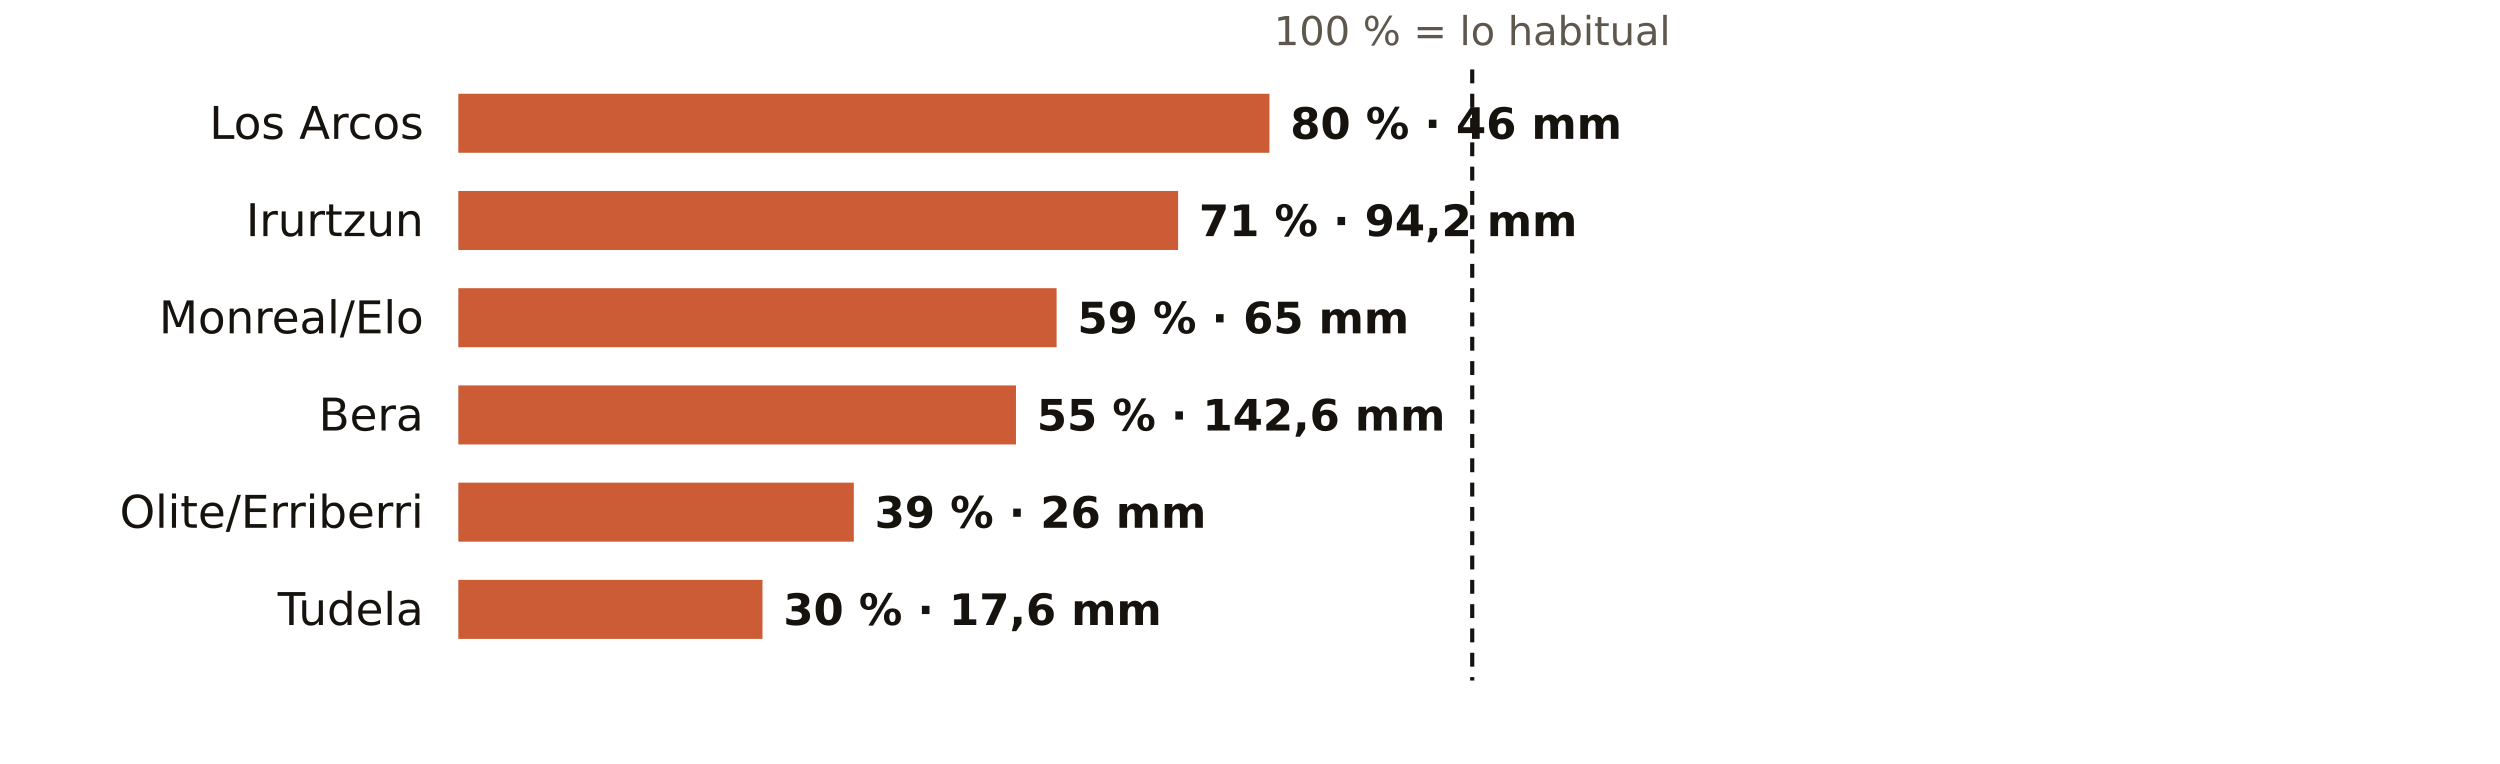
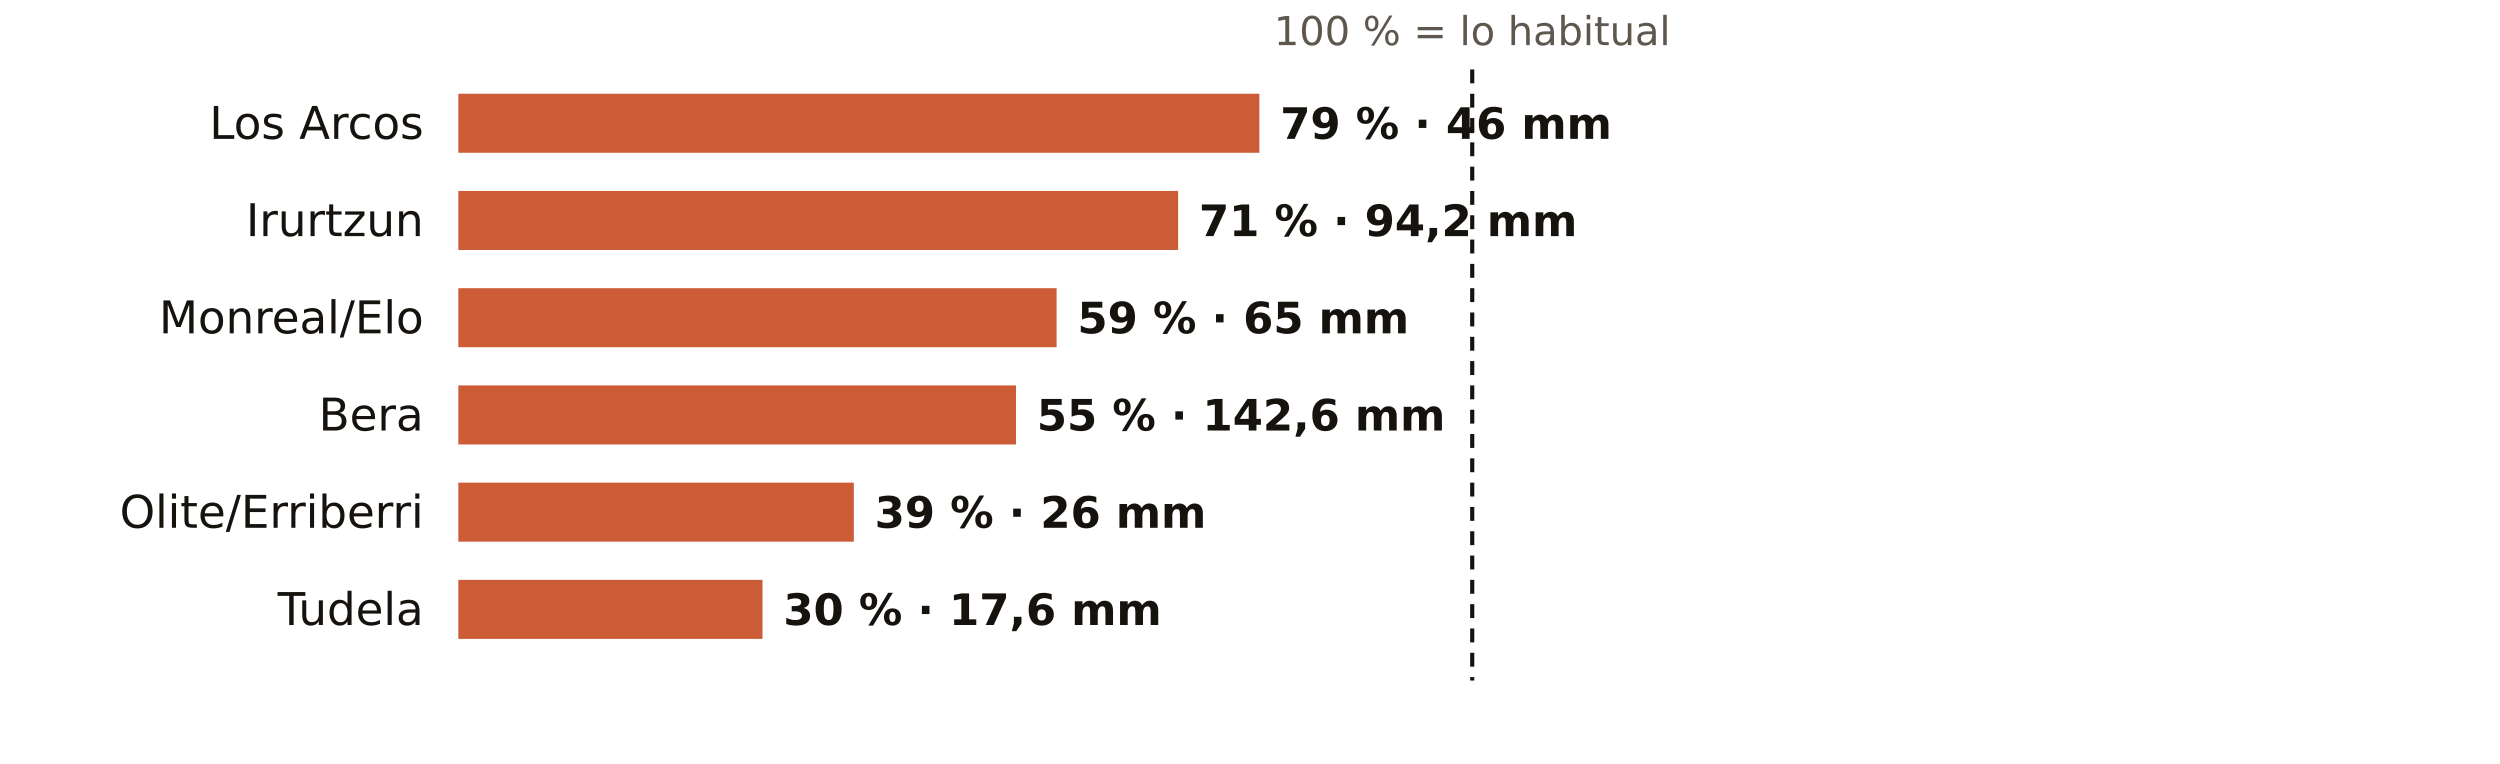
<svg xmlns="http://www.w3.org/2000/svg" viewBox="0 0 720 220" width="720" height="220" role="img" aria-label="El otoño en los pluviómetros de AEMET de Navarra: % de lo habitual">
  <rect width="720" height="220" fill="#FFFFFF" />
  <text x="424.0" y="13.0" font-size="11.5" fill="#5E574E" text-anchor="middle" font-weight="400" font-family="Public Sans, DejaVu Sans, Arial, sans-serif">100 % = lo habitual</text>
  <text x="122.0" y="40.0" font-size="13" fill="#16130F" text-anchor="end" font-weight="500" font-family="Public Sans, DejaVu Sans, Arial, sans-serif">Los Arcos</text>
-   <rect x="132" y="27" width="233.6" height="17" fill="#C4461A" opacity="0.88" />
-   <text x="371.6" y="40.0" font-size="12.5" fill="#16130F" text-anchor="start" font-weight="600" font-family="Public Sans, DejaVu Sans, Arial, sans-serif">80 % · 46 mm</text>
+   <rect x="132" y="27" width="230.7" height="17" fill="#C4461A" opacity="0.88" />
+   <text x="368.7" y="40.0" font-size="12.5" fill="#16130F" text-anchor="start" font-weight="600" font-family="Public Sans, DejaVu Sans, Arial, sans-serif">79 % · 46 mm</text>
  <text x="122.0" y="68.0" font-size="13" fill="#16130F" text-anchor="end" font-weight="500" font-family="Public Sans, DejaVu Sans, Arial, sans-serif">Irurtzun</text>
  <rect x="132" y="55" width="207.3" height="17" fill="#C4461A" opacity="0.88" />
  <text x="345.3" y="68.0" font-size="12.5" fill="#16130F" text-anchor="start" font-weight="600" font-family="Public Sans, DejaVu Sans, Arial, sans-serif">71 % · 94,2 mm</text>
  <text x="122.0" y="96.0" font-size="13" fill="#16130F" text-anchor="end" font-weight="500" font-family="Public Sans, DejaVu Sans, Arial, sans-serif">Monreal/Elo</text>
  <rect x="132" y="83" width="172.3" height="17" fill="#C4461A" opacity="0.88" />
  <text x="310.3" y="96.0" font-size="12.5" fill="#16130F" text-anchor="start" font-weight="600" font-family="Public Sans, DejaVu Sans, Arial, sans-serif">59 % · 65 mm</text>
  <text x="122.0" y="124.0" font-size="13" fill="#16130F" text-anchor="end" font-weight="500" font-family="Public Sans, DejaVu Sans, Arial, sans-serif">Bera</text>
  <rect x="132" y="111" width="160.6" height="17" fill="#C4461A" opacity="0.88" />
  <text x="298.6" y="124.0" font-size="12.5" fill="#16130F" text-anchor="start" font-weight="600" font-family="Public Sans, DejaVu Sans, Arial, sans-serif">55 % · 142,6 mm</text>
  <text x="122.0" y="152.0" font-size="13" fill="#16130F" text-anchor="end" font-weight="500" font-family="Public Sans, DejaVu Sans, Arial, sans-serif">Olite/Erriberri</text>
  <rect x="132" y="139" width="113.9" height="17" fill="#C4461A" opacity="0.88" />
  <text x="251.9" y="152.0" font-size="12.5" fill="#16130F" text-anchor="start" font-weight="600" font-family="Public Sans, DejaVu Sans, Arial, sans-serif">39 % · 26 mm</text>
  <text x="122.0" y="180.0" font-size="13" fill="#16130F" text-anchor="end" font-weight="500" font-family="Public Sans, DejaVu Sans, Arial, sans-serif">Tudela</text>
  <rect x="132" y="167" width="87.6" height="17" fill="#C4461A" opacity="0.88" />
  <text x="225.6" y="180.0" font-size="12.5" fill="#16130F" text-anchor="start" font-weight="600" font-family="Public Sans, DejaVu Sans, Arial, sans-serif">30 % · 17,6 mm</text>
  <line x1="424.0" x2="424.0" y1="20" y2="196" stroke="#16130F" stroke-width="1.2" stroke-dasharray="4 3" />
</svg>
